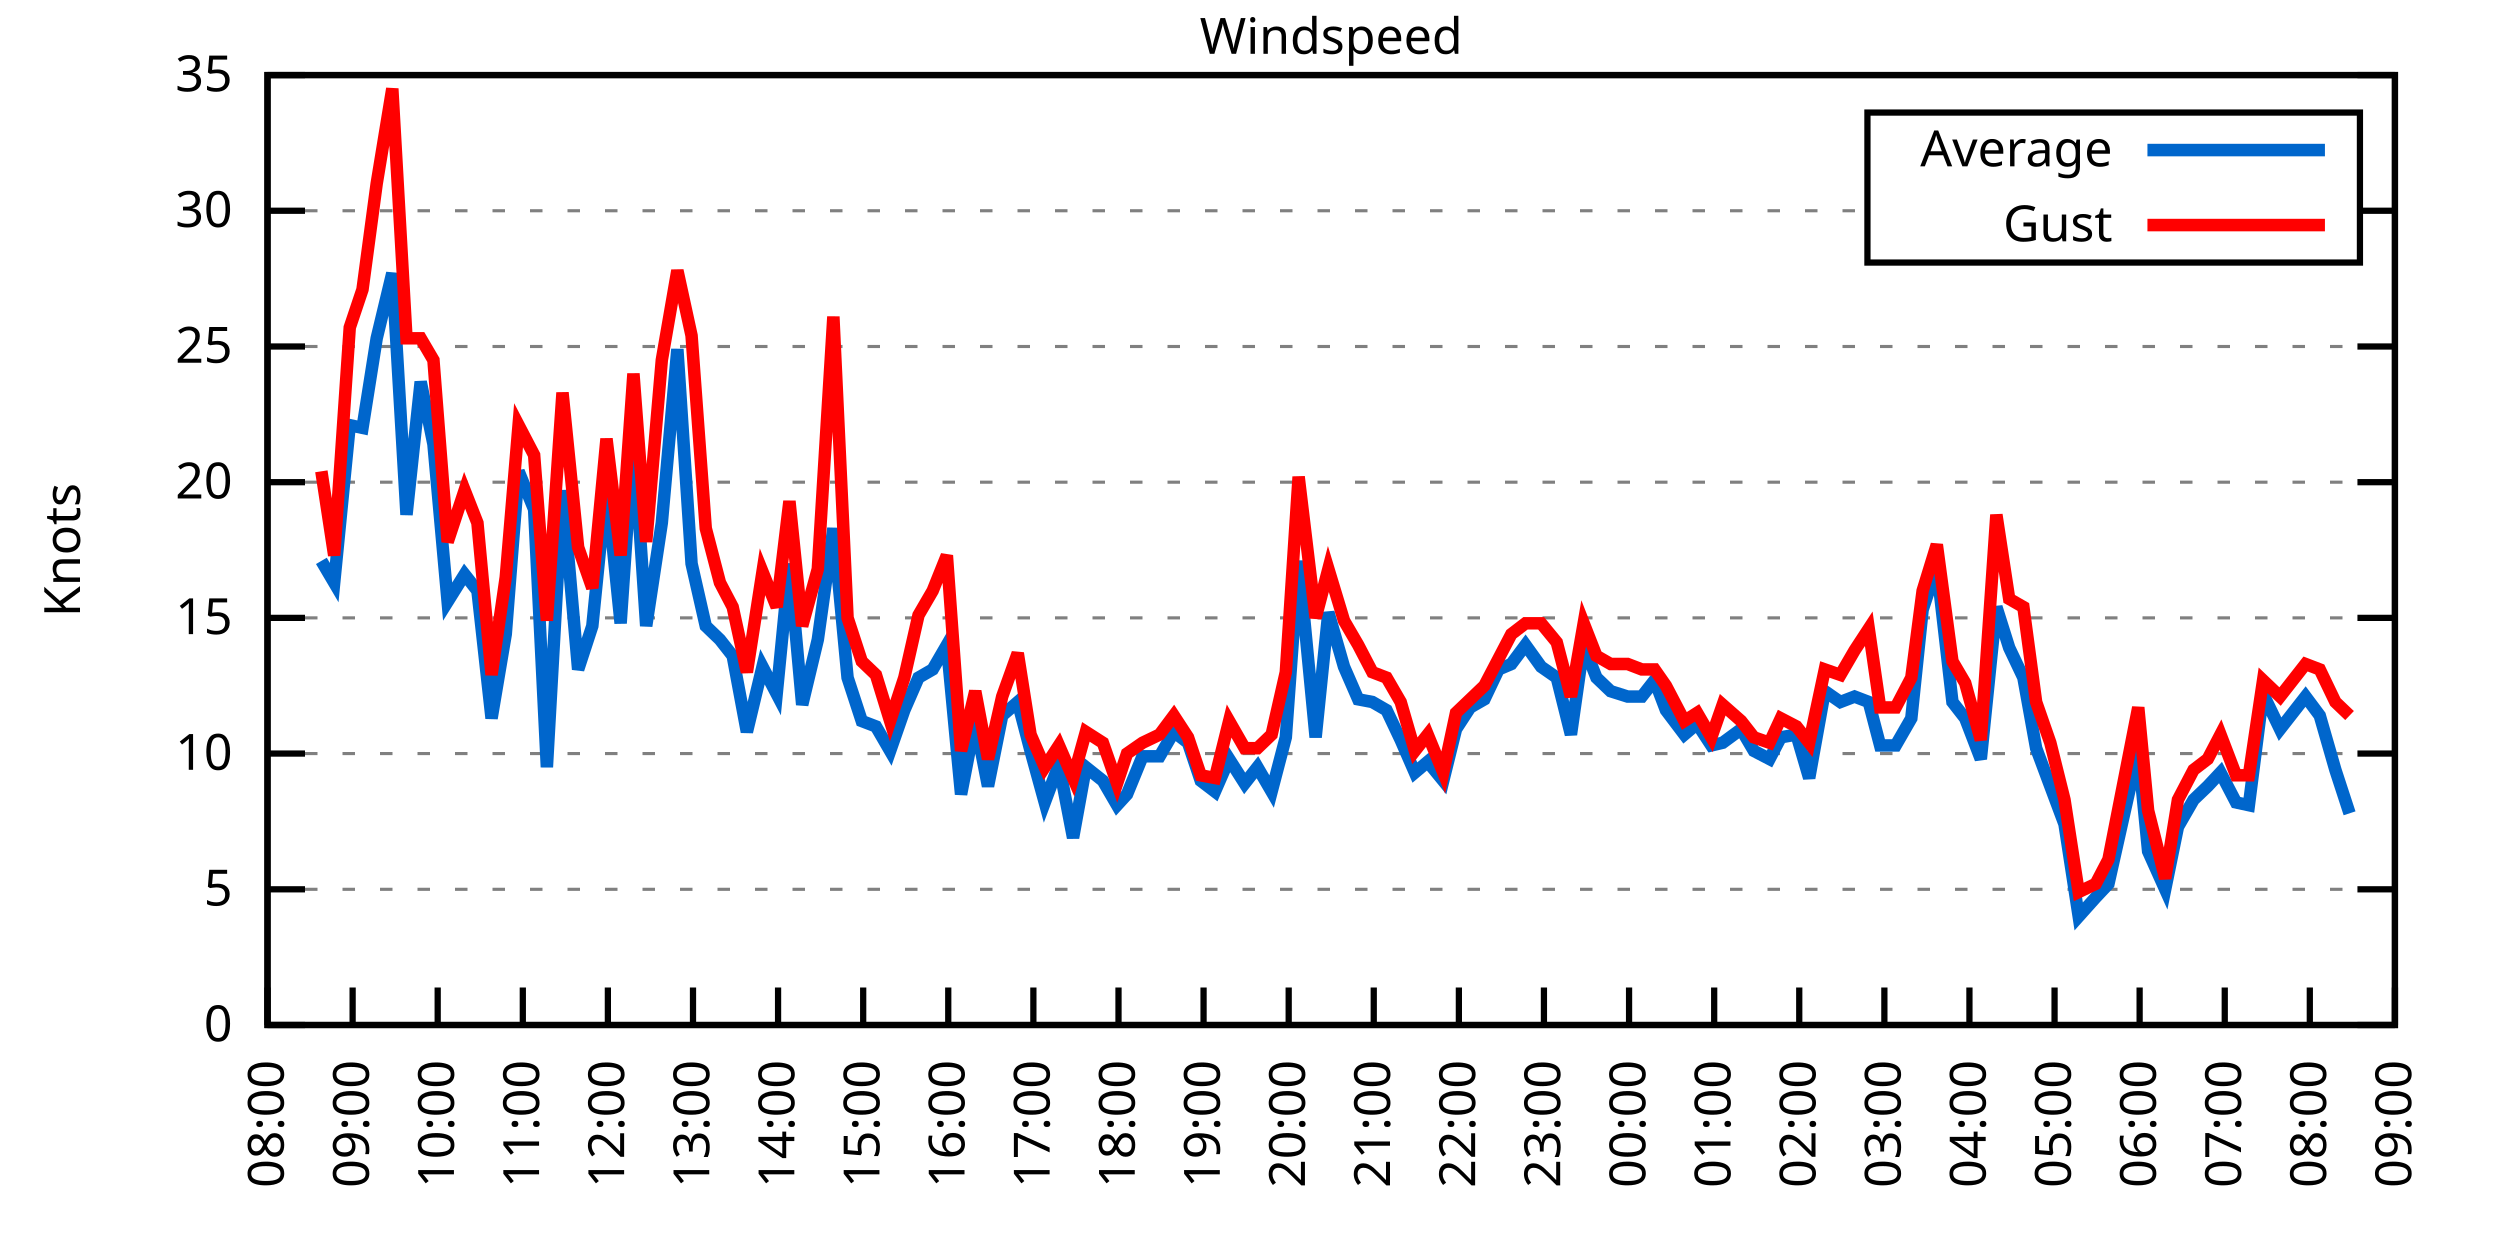
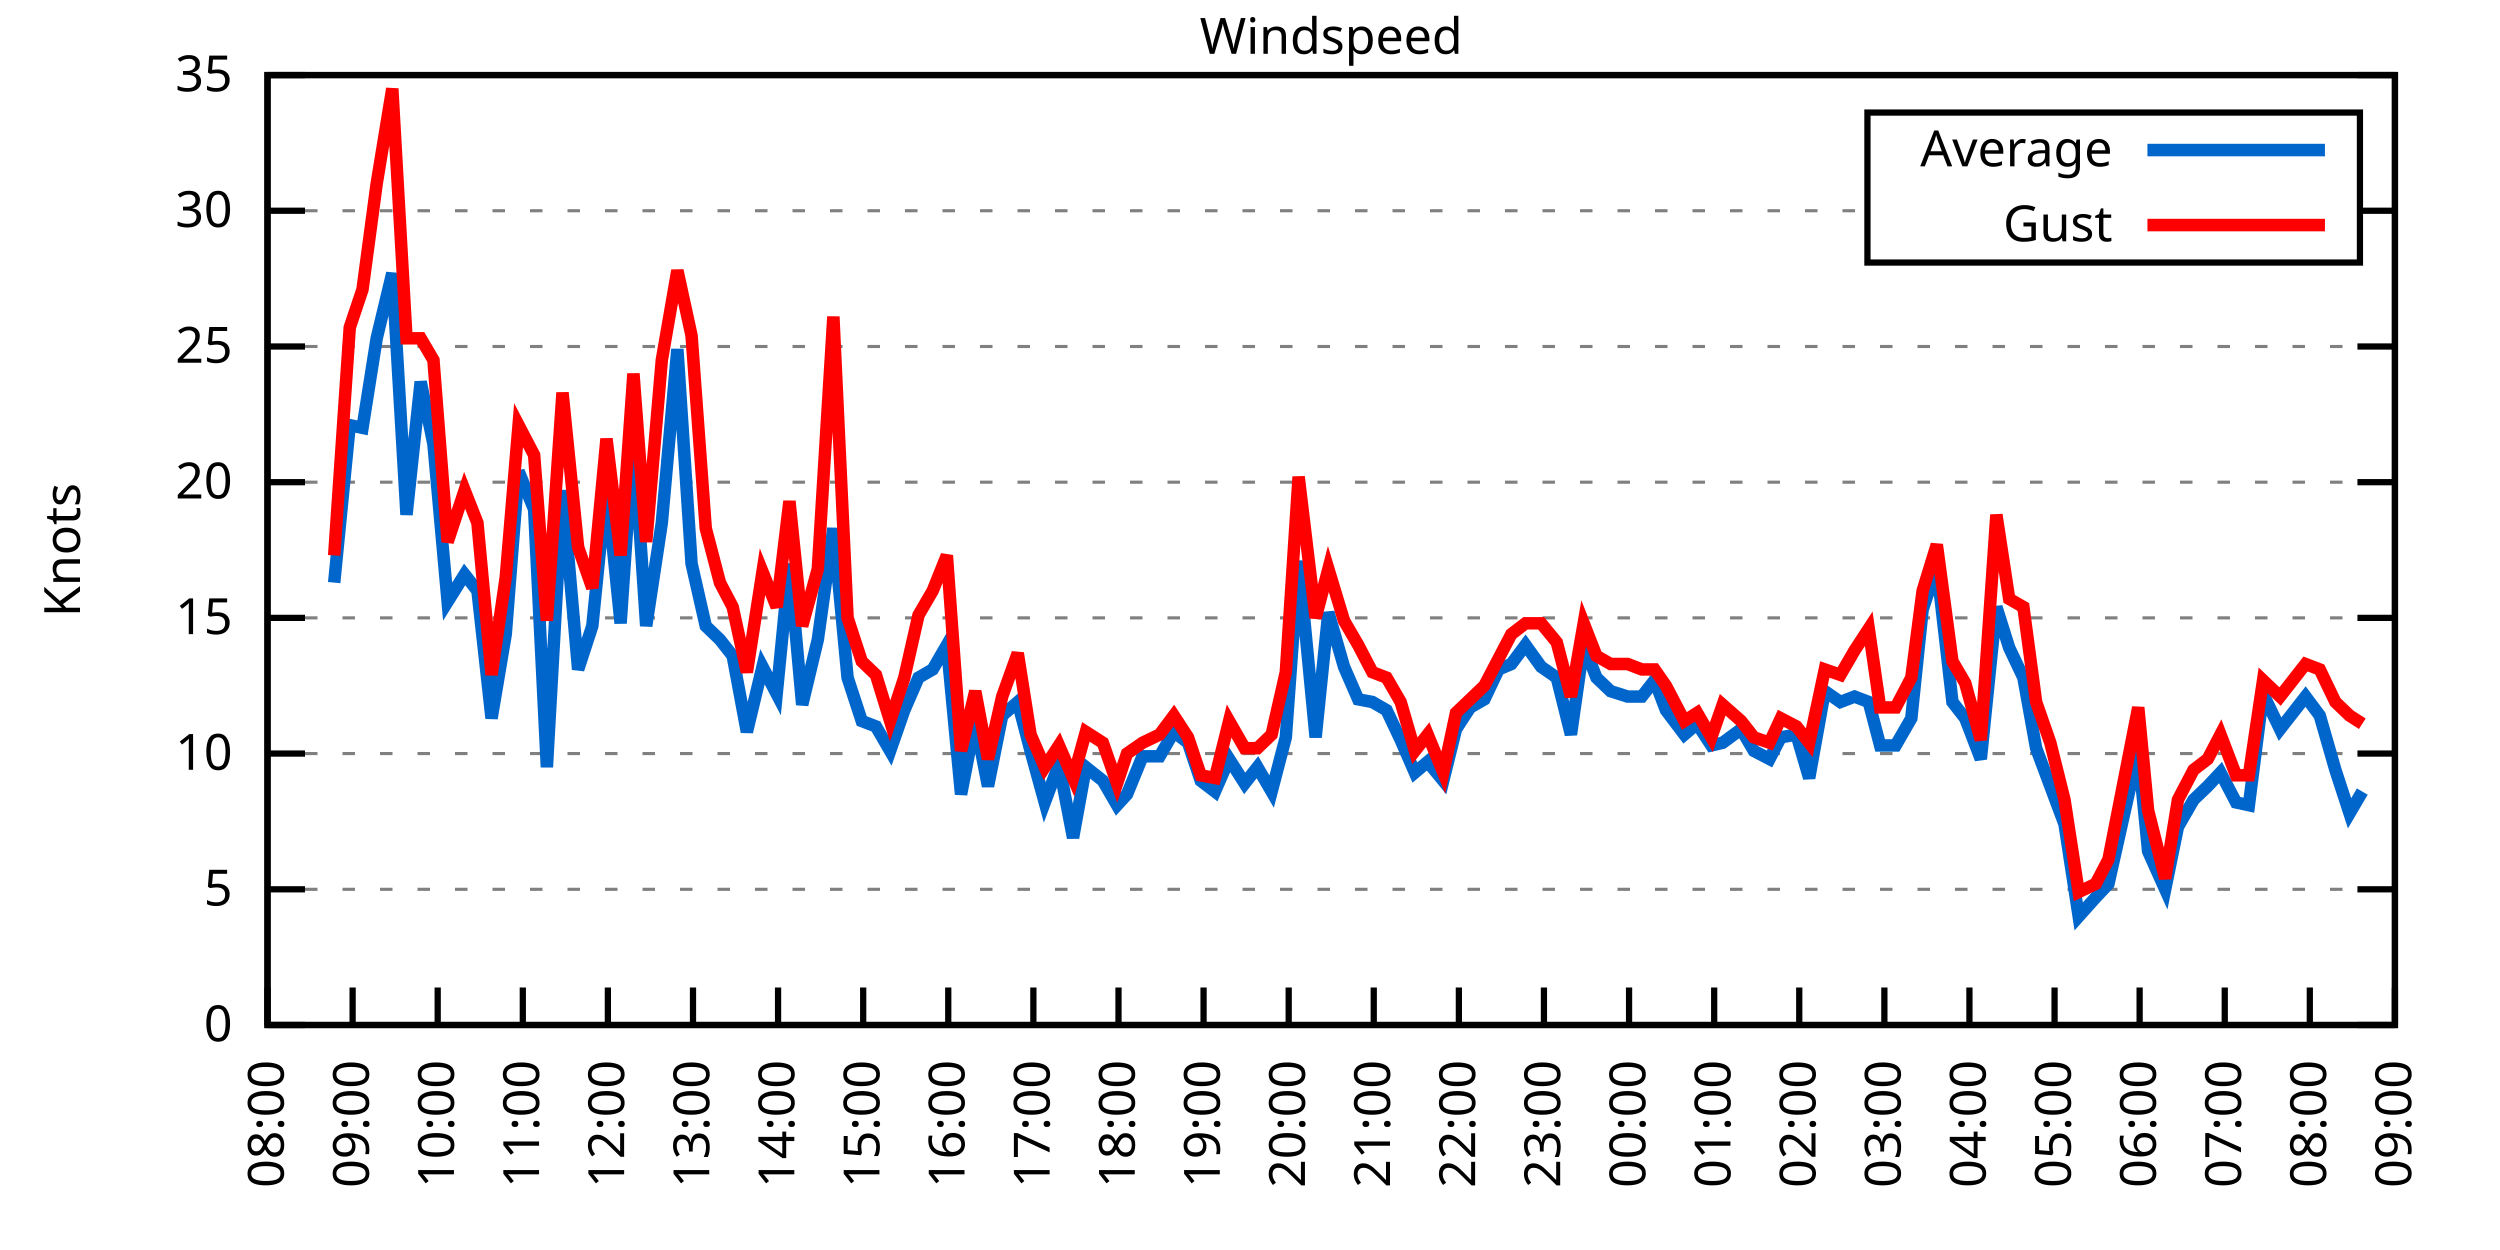
<svg xmlns="http://www.w3.org/2000/svg" xmlns:xlink="http://www.w3.org/1999/xlink" width="400" height="200" viewBox="0 0 400 200">
  <g id="gnuplot_canvas">
    <rect x="0" y="0" width="400" height="200" fill="none" />
    <defs>
      <circle id="gpDot" r="0.5" stroke-width="0.5" stroke="currentColor" />
      <path id="gpPt0" stroke-width="0.333" stroke="currentColor" d="M-1,0 h2 M0,-1 v2" />
      <path id="gpPt1" stroke-width="0.333" stroke="currentColor" d="M-1,-1 L1,1 M1,-1 L-1,1" />
      <path id="gpPt2" stroke-width="0.333" stroke="currentColor" d="M-1,0 L1,0 M0,-1 L0,1 M-1,-1 L1,1 M-1,1 L1,-1" />
      <rect id="gpPt3" stroke-width="0.333" stroke="currentColor" x="-1" y="-1" width="2" height="2" />
      <rect id="gpPt4" stroke-width="0.333" stroke="currentColor" fill="currentColor" x="-1" y="-1" width="2" height="2" />
      <circle id="gpPt5" stroke-width="0.333" stroke="currentColor" cx="0" cy="0" r="1" />
      <use xlink:href="#gpPt5" id="gpPt6" fill="currentColor" stroke="none" />
      <path id="gpPt7" stroke-width="0.333" stroke="currentColor" d="M0,-1.33 L-1.33,0.67 L1.33,0.67 z" />
      <use xlink:href="#gpPt7" id="gpPt8" fill="currentColor" stroke="none" />
      <use xlink:href="#gpPt7" id="gpPt9" stroke="currentColor" transform="rotate(180)" />
      <use xlink:href="#gpPt9" id="gpPt10" fill="currentColor" stroke="none" />
      <use xlink:href="#gpPt3" id="gpPt11" stroke="currentColor" transform="rotate(45)" />
      <use xlink:href="#gpPt11" id="gpPt12" fill="currentColor" stroke="none" />
      <path id="gpPt13" stroke-width="0.333" stroke="currentColor" d="M0,1.330 L1.265,0.411 L0.782,-1.067 L-0.782,-1.076 L-1.265,0.411 z" />
      <use xlink:href="#gpPt13" id="gpPt14" fill="currentColor" stroke="none" />
      <filter id="textbox" filterUnits="objectBoundingBox" x="0" y="0" height="1" width="1">
        <feFlood flood-color="white" flood-opacity="1" result="bgnd" />
        <feComposite in="SourceGraphic" in2="bgnd" operator="atop" />
      </filter>
      <filter id="greybox" filterUnits="objectBoundingBox" x="0" y="0" height="1" width="1">
        <feFlood flood-color="lightgrey" flood-opacity="1" result="grey" />
        <feComposite in="SourceGraphic" in2="grey" operator="atop" />
      </filter>
    </defs>
    <g fill="none" color="white" stroke="currentColor" stroke-width="1.00" stroke-linecap="butt" stroke-linejoin="miter">
</g>
    <g fill="none" color="black" stroke="currentColor" stroke-width="1.00" stroke-linecap="butt" stroke-linejoin="miter">
      <g stroke="none" shape-rendering="crispEdges">
        <polygon fill="rgb(255, 255, 255)" points="42.80,164.00 383.18,164.00 383.18,12.02 42.80,12.02 " />
      </g>
    </g>
    <g fill="none" color="black" stroke="currentColor" stroke-width="1.00" stroke-linecap="butt" stroke-linejoin="miter">
</g>
    <g fill="none" color="black" stroke="black" stroke-width="0.50" stroke-linecap="butt" stroke-linejoin="miter">
</g>
    <g fill="none" color="gray" stroke="currentColor" stroke-width="0.50" stroke-linecap="butt" stroke-linejoin="miter">
      <path stroke="gray" stroke-dasharray="2,4" class="gridline" d="M42.80,164.00 L383.19,164.00  " />
    </g>
    <g fill="none" color="gray" stroke="gray" stroke-width="1.00" stroke-linecap="butt" stroke-linejoin="miter">
</g>
    <g fill="none" color="black" stroke="currentColor" stroke-width="1.00" stroke-linecap="butt" stroke-linejoin="miter">
      <path stroke="black" d="M42.80,164.00 L48.80,164.00 M383.19,164.00 L377.19,164.00  " />
      <g transform="translate(37.20,166.60)" stroke="none" fill="black" font-family="Sans" font-size="8.00" text-anchor="end">
        <text>
          <tspan font-family="Sans"> 0</tspan>
        </text>
      </g>
    </g>
    <g fill="none" color="black" stroke="currentColor" stroke-width="1.00" stroke-linecap="butt" stroke-linejoin="miter">
</g>
    <g fill="none" color="black" stroke="black" stroke-width="0.50" stroke-linecap="butt" stroke-linejoin="miter">
</g>
    <g fill="none" color="gray" stroke="currentColor" stroke-width="0.50" stroke-linecap="butt" stroke-linejoin="miter">
      <path stroke="gray" stroke-dasharray="2,4" class="gridline" d="M42.80,142.29 L383.19,142.29  " />
    </g>
    <g fill="none" color="gray" stroke="gray" stroke-width="1.00" stroke-linecap="butt" stroke-linejoin="miter">
</g>
    <g fill="none" color="black" stroke="currentColor" stroke-width="1.00" stroke-linecap="butt" stroke-linejoin="miter">
      <path stroke="black" d="M42.80,142.29 L48.80,142.29 M383.19,142.29 L377.19,142.29  " />
      <g transform="translate(37.20,144.89)" stroke="none" fill="black" font-family="Sans" font-size="8.00" text-anchor="end">
        <text>
          <tspan font-family="Sans"> 5</tspan>
        </text>
      </g>
    </g>
    <g fill="none" color="black" stroke="currentColor" stroke-width="1.00" stroke-linecap="butt" stroke-linejoin="miter">
</g>
    <g fill="none" color="black" stroke="black" stroke-width="0.50" stroke-linecap="butt" stroke-linejoin="miter">
</g>
    <g fill="none" color="gray" stroke="currentColor" stroke-width="0.50" stroke-linecap="butt" stroke-linejoin="miter">
      <path stroke="gray" stroke-dasharray="2,4" class="gridline" d="M42.80,120.57 L383.19,120.57  " />
    </g>
    <g fill="none" color="gray" stroke="gray" stroke-width="1.00" stroke-linecap="butt" stroke-linejoin="miter">
</g>
    <g fill="none" color="black" stroke="currentColor" stroke-width="1.00" stroke-linecap="butt" stroke-linejoin="miter">
      <path stroke="black" d="M42.80,120.57 L48.80,120.57 M383.19,120.57 L377.19,120.57  " />
      <g transform="translate(37.20,123.17)" stroke="none" fill="black" font-family="Sans" font-size="8.00" text-anchor="end">
        <text>
          <tspan font-family="Sans"> 10</tspan>
        </text>
      </g>
    </g>
    <g fill="none" color="black" stroke="currentColor" stroke-width="1.00" stroke-linecap="butt" stroke-linejoin="miter">
</g>
    <g fill="none" color="black" stroke="black" stroke-width="0.50" stroke-linecap="butt" stroke-linejoin="miter">
</g>
    <g fill="none" color="gray" stroke="currentColor" stroke-width="0.50" stroke-linecap="butt" stroke-linejoin="miter">
      <path stroke="gray" stroke-dasharray="2,4" class="gridline" d="M42.80,98.86 L383.19,98.86  " />
    </g>
    <g fill="none" color="gray" stroke="gray" stroke-width="1.00" stroke-linecap="butt" stroke-linejoin="miter">
</g>
    <g fill="none" color="black" stroke="currentColor" stroke-width="1.00" stroke-linecap="butt" stroke-linejoin="miter">
      <path stroke="black" d="M42.80,98.86 L48.80,98.86 M383.19,98.86 L377.19,98.86  " />
      <g transform="translate(37.20,101.46)" stroke="none" fill="black" font-family="Sans" font-size="8.00" text-anchor="end">
        <text>
          <tspan font-family="Sans"> 15</tspan>
        </text>
      </g>
    </g>
    <g fill="none" color="black" stroke="currentColor" stroke-width="1.00" stroke-linecap="butt" stroke-linejoin="miter">
</g>
    <g fill="none" color="black" stroke="black" stroke-width="0.50" stroke-linecap="butt" stroke-linejoin="miter">
</g>
    <g fill="none" color="gray" stroke="currentColor" stroke-width="0.50" stroke-linecap="butt" stroke-linejoin="miter">
      <path stroke="gray" stroke-dasharray="2,4" class="gridline" d="M42.80,77.15 L383.19,77.15  " />
    </g>
    <g fill="none" color="gray" stroke="gray" stroke-width="1.00" stroke-linecap="butt" stroke-linejoin="miter">
</g>
    <g fill="none" color="black" stroke="currentColor" stroke-width="1.00" stroke-linecap="butt" stroke-linejoin="miter">
      <path stroke="black" d="M42.80,77.15 L48.80,77.15 M383.19,77.15 L377.19,77.15  " />
      <g transform="translate(37.20,79.75)" stroke="none" fill="black" font-family="Sans" font-size="8.00" text-anchor="end">
        <text>
          <tspan font-family="Sans"> 20</tspan>
        </text>
      </g>
    </g>
    <g fill="none" color="black" stroke="currentColor" stroke-width="1.00" stroke-linecap="butt" stroke-linejoin="miter">
</g>
    <g fill="none" color="black" stroke="black" stroke-width="0.50" stroke-linecap="butt" stroke-linejoin="miter">
</g>
    <g fill="none" color="gray" stroke="currentColor" stroke-width="0.50" stroke-linecap="butt" stroke-linejoin="miter">
      <path stroke="gray" stroke-dasharray="2,4" class="gridline" d="M42.80,55.44 L383.19,55.44  " />
    </g>
    <g fill="none" color="gray" stroke="gray" stroke-width="1.00" stroke-linecap="butt" stroke-linejoin="miter">
</g>
    <g fill="none" color="black" stroke="currentColor" stroke-width="1.00" stroke-linecap="butt" stroke-linejoin="miter">
      <path stroke="black" d="M42.80,55.44 L48.80,55.44 M383.19,55.44 L377.19,55.44  " />
      <g transform="translate(37.20,58.04)" stroke="none" fill="black" font-family="Sans" font-size="8.00" text-anchor="end">
        <text>
          <tspan font-family="Sans"> 25</tspan>
        </text>
      </g>
    </g>
    <g fill="none" color="black" stroke="currentColor" stroke-width="1.00" stroke-linecap="butt" stroke-linejoin="miter">
</g>
    <g fill="none" color="black" stroke="black" stroke-width="0.50" stroke-linecap="butt" stroke-linejoin="miter">
</g>
    <g fill="none" color="gray" stroke="currentColor" stroke-width="0.50" stroke-linecap="butt" stroke-linejoin="miter">
      <path stroke="gray" stroke-dasharray="2,4" class="gridline" d="M42.80,33.72 L298.79,33.72 M377.59,33.72 L383.19,33.72  " />
    </g>
    <g fill="none" color="gray" stroke="gray" stroke-width="1.00" stroke-linecap="butt" stroke-linejoin="miter">
</g>
    <g fill="none" color="black" stroke="currentColor" stroke-width="1.00" stroke-linecap="butt" stroke-linejoin="miter">
      <path stroke="black" d="M42.80,33.72 L48.80,33.72 M383.19,33.72 L377.19,33.72  " />
      <g transform="translate(37.20,36.32)" stroke="none" fill="black" font-family="Sans" font-size="8.00" text-anchor="end">
        <text>
          <tspan font-family="Sans"> 30</tspan>
        </text>
      </g>
    </g>
    <g fill="none" color="black" stroke="currentColor" stroke-width="1.00" stroke-linecap="butt" stroke-linejoin="miter">
</g>
    <g fill="none" color="black" stroke="black" stroke-width="0.50" stroke-linecap="butt" stroke-linejoin="miter">
</g>
    <g fill="none" color="gray" stroke="currentColor" stroke-width="0.50" stroke-linecap="butt" stroke-linejoin="miter">
      <path stroke="gray" stroke-dasharray="2,4" class="gridline" d="M42.80,12.01 L383.19,12.01  " />
    </g>
    <g fill="none" color="gray" stroke="gray" stroke-width="1.00" stroke-linecap="butt" stroke-linejoin="miter">
</g>
    <g fill="none" color="black" stroke="currentColor" stroke-width="1.00" stroke-linecap="butt" stroke-linejoin="miter">
      <path stroke="black" d="M42.80,12.01 L48.80,12.01 M383.19,12.01 L377.19,12.01  " />
      <g transform="translate(37.20,14.61)" stroke="none" fill="black" font-family="Sans" font-size="8.00" text-anchor="end">
        <text>
          <tspan font-family="Sans"> 35</tspan>
        </text>
      </g>
    </g>
    <g fill="none" color="black" stroke="currentColor" stroke-width="1.00" stroke-linecap="butt" stroke-linejoin="miter">
      <path stroke="black" d="M42.80,164.00 L42.80,158.00  " />
      <g transform="translate(45.40,169.60) rotate(270.00)" stroke="none" fill="black" font-family="Sans" font-size="8.00" text-anchor="end">
        <text>
          <tspan font-family="Sans">08:00</tspan>
        </text>
      </g>
    </g>
    <g fill="none" color="black" stroke="currentColor" stroke-width="1.00" stroke-linecap="butt" stroke-linejoin="miter">
      <path stroke="black" d="M56.42,164.00 L56.42,158.00  " />
      <g transform="translate(59.02,169.60) rotate(270.00)" stroke="none" fill="black" font-family="Sans" font-size="8.00" text-anchor="end">
        <text>
          <tspan font-family="Sans">09:00</tspan>
        </text>
      </g>
    </g>
    <g fill="none" color="black" stroke="currentColor" stroke-width="1.00" stroke-linecap="butt" stroke-linejoin="miter">
      <path stroke="black" d="M70.03,164.00 L70.03,158.00  " />
      <g transform="translate(72.63,169.60) rotate(270.00)" stroke="none" fill="black" font-family="Sans" font-size="8.00" text-anchor="end">
        <text>
          <tspan font-family="Sans">10:00</tspan>
        </text>
      </g>
    </g>
    <g fill="none" color="black" stroke="currentColor" stroke-width="1.00" stroke-linecap="butt" stroke-linejoin="miter">
      <path stroke="black" d="M83.65,164.00 L83.65,158.00  " />
      <g transform="translate(86.25,169.60) rotate(270.00)" stroke="none" fill="black" font-family="Sans" font-size="8.00" text-anchor="end">
        <text>
          <tspan font-family="Sans">11:00</tspan>
        </text>
      </g>
    </g>
    <g fill="none" color="black" stroke="currentColor" stroke-width="1.00" stroke-linecap="butt" stroke-linejoin="miter">
      <path stroke="black" d="M97.26,164.00 L97.26,158.00  " />
      <g transform="translate(99.86,169.60) rotate(270.00)" stroke="none" fill="black" font-family="Sans" font-size="8.00" text-anchor="end">
        <text>
          <tspan font-family="Sans">12:00</tspan>
        </text>
      </g>
    </g>
    <g fill="none" color="black" stroke="currentColor" stroke-width="1.00" stroke-linecap="butt" stroke-linejoin="miter">
      <path stroke="black" d="M110.88,164.00 L110.88,158.00  " />
      <g transform="translate(113.48,169.60) rotate(270.00)" stroke="none" fill="black" font-family="Sans" font-size="8.00" text-anchor="end">
        <text>
          <tspan font-family="Sans">13:00</tspan>
        </text>
      </g>
    </g>
    <g fill="none" color="black" stroke="currentColor" stroke-width="1.00" stroke-linecap="butt" stroke-linejoin="miter">
      <path stroke="black" d="M124.49,164.00 L124.49,158.00  " />
      <g transform="translate(127.09,169.60) rotate(270.00)" stroke="none" fill="black" font-family="Sans" font-size="8.00" text-anchor="end">
        <text>
          <tspan font-family="Sans">14:00</tspan>
        </text>
      </g>
    </g>
    <g fill="none" color="black" stroke="currentColor" stroke-width="1.00" stroke-linecap="butt" stroke-linejoin="miter">
      <path stroke="black" d="M138.11,164.00 L138.11,158.00  " />
      <g transform="translate(140.71,169.60) rotate(270.00)" stroke="none" fill="black" font-family="Sans" font-size="8.00" text-anchor="end">
        <text>
          <tspan font-family="Sans">15:00</tspan>
        </text>
      </g>
    </g>
    <g fill="none" color="black" stroke="currentColor" stroke-width="1.00" stroke-linecap="butt" stroke-linejoin="miter">
      <path stroke="black" d="M151.72,164.00 L151.72,158.00  " />
      <g transform="translate(154.32,169.60) rotate(270.00)" stroke="none" fill="black" font-family="Sans" font-size="8.00" text-anchor="end">
        <text>
          <tspan font-family="Sans">16:00</tspan>
        </text>
      </g>
    </g>
    <g fill="none" color="black" stroke="currentColor" stroke-width="1.00" stroke-linecap="butt" stroke-linejoin="miter">
      <path stroke="black" d="M165.34,164.00 L165.34,158.00  " />
      <g transform="translate(167.94,169.60) rotate(270.00)" stroke="none" fill="black" font-family="Sans" font-size="8.00" text-anchor="end">
        <text>
          <tspan font-family="Sans">17:00</tspan>
        </text>
      </g>
    </g>
    <g fill="none" color="black" stroke="currentColor" stroke-width="1.00" stroke-linecap="butt" stroke-linejoin="miter">
      <path stroke="black" d="M178.96,164.00 L178.96,158.00  " />
      <g transform="translate(181.56,169.60) rotate(270.00)" stroke="none" fill="black" font-family="Sans" font-size="8.00" text-anchor="end">
        <text>
          <tspan font-family="Sans">18:00</tspan>
        </text>
      </g>
    </g>
    <g fill="none" color="black" stroke="currentColor" stroke-width="1.00" stroke-linecap="butt" stroke-linejoin="miter">
      <path stroke="black" d="M192.57,164.00 L192.57,158.00  " />
      <g transform="translate(195.17,169.60) rotate(270.00)" stroke="none" fill="black" font-family="Sans" font-size="8.00" text-anchor="end">
        <text>
          <tspan font-family="Sans">19:00</tspan>
        </text>
      </g>
    </g>
    <g fill="none" color="black" stroke="currentColor" stroke-width="1.00" stroke-linecap="butt" stroke-linejoin="miter">
      <path stroke="black" d="M206.19,164.00 L206.19,158.00  " />
      <g transform="translate(208.79,169.60) rotate(270.00)" stroke="none" fill="black" font-family="Sans" font-size="8.00" text-anchor="end">
        <text>
          <tspan font-family="Sans">20:00</tspan>
        </text>
      </g>
    </g>
    <g fill="none" color="black" stroke="currentColor" stroke-width="1.00" stroke-linecap="butt" stroke-linejoin="miter">
      <path stroke="black" d="M219.80,164.00 L219.80,158.00  " />
      <g transform="translate(222.40,169.60) rotate(270.00)" stroke="none" fill="black" font-family="Sans" font-size="8.00" text-anchor="end">
        <text>
          <tspan font-family="Sans">21:00</tspan>
        </text>
      </g>
    </g>
    <g fill="none" color="black" stroke="currentColor" stroke-width="1.00" stroke-linecap="butt" stroke-linejoin="miter">
      <path stroke="black" d="M233.42,164.00 L233.42,158.00  " />
      <g transform="translate(236.02,169.60) rotate(270.00)" stroke="none" fill="black" font-family="Sans" font-size="8.00" text-anchor="end">
        <text>
          <tspan font-family="Sans">22:00</tspan>
        </text>
      </g>
    </g>
    <g fill="none" color="black" stroke="currentColor" stroke-width="1.00" stroke-linecap="butt" stroke-linejoin="miter">
      <path stroke="black" d="M247.03,164.00 L247.03,158.00  " />
      <g transform="translate(249.63,169.60) rotate(270.00)" stroke="none" fill="black" font-family="Sans" font-size="8.00" text-anchor="end">
        <text>
          <tspan font-family="Sans">23:00</tspan>
        </text>
      </g>
    </g>
    <g fill="none" color="black" stroke="currentColor" stroke-width="1.00" stroke-linecap="butt" stroke-linejoin="miter">
      <path stroke="black" d="M260.65,164.00 L260.65,158.00  " />
      <g transform="translate(263.25,169.60) rotate(270.00)" stroke="none" fill="black" font-family="Sans" font-size="8.00" text-anchor="end">
        <text>
          <tspan font-family="Sans">00:00</tspan>
        </text>
      </g>
    </g>
    <g fill="none" color="black" stroke="currentColor" stroke-width="1.00" stroke-linecap="butt" stroke-linejoin="miter">
      <path stroke="black" d="M274.27,164.00 L274.27,158.00  " />
      <g transform="translate(276.87,169.60) rotate(270.00)" stroke="none" fill="black" font-family="Sans" font-size="8.00" text-anchor="end">
        <text>
          <tspan font-family="Sans">01:00</tspan>
        </text>
      </g>
    </g>
    <g fill="none" color="black" stroke="currentColor" stroke-width="1.00" stroke-linecap="butt" stroke-linejoin="miter">
      <path stroke="black" d="M287.88,164.00 L287.88,158.00  " />
      <g transform="translate(290.48,169.60) rotate(270.00)" stroke="none" fill="black" font-family="Sans" font-size="8.00" text-anchor="end">
        <text>
          <tspan font-family="Sans">02:00</tspan>
        </text>
      </g>
    </g>
    <g fill="none" color="black" stroke="currentColor" stroke-width="1.00" stroke-linecap="butt" stroke-linejoin="miter">
      <path stroke="black" d="M301.50,164.00 L301.50,158.00  " />
      <g transform="translate(304.10,169.60) rotate(270.00)" stroke="none" fill="black" font-family="Sans" font-size="8.00" text-anchor="end">
        <text>
          <tspan font-family="Sans">03:00</tspan>
        </text>
      </g>
    </g>
    <g fill="none" color="black" stroke="currentColor" stroke-width="1.00" stroke-linecap="butt" stroke-linejoin="miter">
      <path stroke="black" d="M315.11,164.00 L315.11,158.00  " />
      <g transform="translate(317.71,169.60) rotate(270.00)" stroke="none" fill="black" font-family="Sans" font-size="8.00" text-anchor="end">
        <text>
          <tspan font-family="Sans">04:00</tspan>
        </text>
      </g>
    </g>
    <g fill="none" color="black" stroke="currentColor" stroke-width="1.00" stroke-linecap="butt" stroke-linejoin="miter">
      <path stroke="black" d="M328.73,164.00 L328.73,158.00  " />
      <g transform="translate(331.33,169.60) rotate(270.00)" stroke="none" fill="black" font-family="Sans" font-size="8.00" text-anchor="end">
        <text>
          <tspan font-family="Sans">05:00</tspan>
        </text>
      </g>
    </g>
    <g fill="none" color="black" stroke="currentColor" stroke-width="1.00" stroke-linecap="butt" stroke-linejoin="miter">
      <path stroke="black" d="M342.34,164.00 L342.34,158.00  " />
      <g transform="translate(344.94,169.60) rotate(270.00)" stroke="none" fill="black" font-family="Sans" font-size="8.00" text-anchor="end">
        <text>
          <tspan font-family="Sans">06:00</tspan>
        </text>
      </g>
    </g>
    <g fill="none" color="black" stroke="currentColor" stroke-width="1.00" stroke-linecap="butt" stroke-linejoin="miter">
      <path stroke="black" d="M355.96,164.00 L355.96,158.00  " />
      <g transform="translate(358.56,169.60) rotate(270.00)" stroke="none" fill="black" font-family="Sans" font-size="8.00" text-anchor="end">
        <text>
          <tspan font-family="Sans">07:00</tspan>
        </text>
      </g>
    </g>
    <g fill="none" color="black" stroke="currentColor" stroke-width="1.00" stroke-linecap="butt" stroke-linejoin="miter">
      <path stroke="black" d="M369.57,164.00 L369.57,158.00  " />
      <g transform="translate(372.17,169.60) rotate(270.00)" stroke="none" fill="black" font-family="Sans" font-size="8.00" text-anchor="end">
        <text>
          <tspan font-family="Sans">08:00</tspan>
        </text>
      </g>
    </g>
    <g fill="none" color="black" stroke="currentColor" stroke-width="1.00" stroke-linecap="butt" stroke-linejoin="miter">
      <path stroke="black" d="M383.19,164.00 L383.19,158.00  " />
      <g transform="translate(385.79,169.60) rotate(270.00)" stroke="none" fill="black" font-family="Sans" font-size="8.00" text-anchor="end">
        <text>
          <tspan font-family="Sans">09:00</tspan>
        </text>
      </g>
    </g>
    <g fill="none" color="black" stroke="currentColor" stroke-width="1.00" stroke-linecap="butt" stroke-linejoin="miter">
</g>
    <g fill="none" color="black" stroke="currentColor" stroke-width="1.00" stroke-linecap="butt" stroke-linejoin="miter">
      <path stroke="black" d="M42.80,12.01 L42.80,164.00 L383.19,164.00 L383.19,12.01 L42.80,12.01 Z  " />
    </g>
    <g fill="none" color="black" stroke="currentColor" stroke-width="1.00" stroke-linecap="butt" stroke-linejoin="miter">
</g>
    <g fill="none" color="black" stroke="currentColor" stroke-width="1.00" stroke-linecap="butt" stroke-linejoin="miter">
      <path stroke="black" d="M298.79,42.01 L298.79,18.01 L377.59,18.01 L377.59,42.01 L298.79,42.01 Z  " />
    </g>
    <g id="Windspeed_plot_1">
      <g fill="none" color="white" stroke="black" stroke-width="2.00" stroke-linecap="butt" stroke-linejoin="miter">
</g>
      <g fill="none" color="black" stroke="currentColor" stroke-width="2.00" stroke-linecap="butt" stroke-linejoin="miter">
        <g transform="translate(337.99,26.61)" stroke="none" fill="black" font-family="Sans" font-size="8.00" text-anchor="end">
          <text>
            <tspan font-family="Sans">Average</tspan>
          </text>
        </g>
      </g>
      <g fill="none" color="black" stroke="currentColor" stroke-width="2.00" stroke-linecap="butt" stroke-linejoin="miter">
-         <path stroke="rgb(  0, 102, 204)" d="M343.59,24.01 L371.99,24.01 M51.42,89.74 L53.47,93.22 L55.96,68.03 L58.00,68.46 L60.27,54.13 L62.77,43.71   L65.04,82.36 L67.31,61.08 L69.35,71.07 L71.62,96.26 L74.34,91.91 L76.39,94.52 L78.65,114.93 L80.92,101.47   L82.97,75.41 L85.46,81.49 L87.50,122.75 L90.00,78.45 L92.50,107.11 L94.77,100.16 L97.04,77.58 L99.30,99.73   L101.35,69.77 L103.39,100.16 L105.89,83.66 L108.38,55.87 L110.65,90.18 L112.92,100.16 L115.19,102.34 L117.23,104.94   L119.50,117.10 L122.00,106.68 L124.27,111.02 L126.31,90.18 L128.35,112.76 L130.85,102.34 L133.34,84.53 L135.61,108.42   L137.88,115.36 L140.15,116.23 L142.42,120.14 L144.69,113.63 L146.96,108.42 L149.23,107.11 L151.50,103.20 L153.77,127.09   L156.04,115.36 L158.08,125.79 L160.35,114.49 L162.84,112.32 L164.89,120.14 L167.16,128.39 L169.43,122.31 L171.69,134.04   L173.74,122.75 L176.46,124.92 L178.73,128.83 L180.32,127.09 L182.81,121.01 L185.54,121.01 L187.81,117.10 L190.08,118.84   L192.12,124.92 L194.39,126.65 L196.66,121.44 L199.15,125.35 L201.19,122.75 L203.46,126.65 L205.73,117.97 L207.78,89.74   L210.50,117.97 L212.54,97.99 L215.04,106.68 L217.31,111.89 L219.58,112.32 L221.85,113.63 L224.11,118.40 L226.38,123.61   L228.43,121.88 L230.92,124.92 L232.96,116.67 L235.23,113.19 L237.50,111.89 L239.77,107.11 L241.81,106.24 L244.08,103.20   L246.58,106.68 L249.08,108.42 L251.35,117.53 L253.39,103.20 L255.43,108.42 L257.70,110.59 L260.42,111.45 L262.69,111.45   L264.73,108.85 L266.55,113.63 L269.50,117.53 L271.54,115.80 L273.81,119.27 L275.63,118.84 L278.58,116.67 L280.62,120.14   L283.12,121.44 L284.93,117.97 L287.43,117.53 L289.47,124.48 L291.97,110.59 L294.46,112.32 L296.73,111.45 L299.00,112.32   L300.82,119.27 L303.31,119.27 L305.81,114.93 L307.62,97.56 L309.89,90.61 L312.39,112.32 L314.43,114.93 L316.93,121.44   L319.42,97.12 L321.47,103.64 L323.74,108.42 L325.78,119.71 L328.05,125.79 L330.32,131.86 L332.59,146.63 L335.31,143.59   L337.35,141.42 L342.12,120.14 L343.70,136.21 L346.43,142.29 L348.47,132.30 L350.97,127.96 L353.24,125.79 L355.28,123.61   L357.77,128.39 L359.82,128.83 L362.09,111.02 L364.81,116.67 L368.89,111.45 L371.16,114.49 L373.66,123.18 L375.93,130.13    " />
+         <path stroke="rgb(  0, 102, 204)" d="M343.59,24.01 L371.99,24.01 M53.47,93.22 L55.96,68.03 L58.00,68.46 L60.27,54.13 L62.77,43.71 L65.04,82.36   L67.31,61.08 L69.35,71.07 L71.62,96.26 L74.34,91.91 L76.39,94.52 L78.65,114.93 L80.92,101.47 L82.97,75.41   L85.46,81.49 L87.50,122.75 L90.00,78.45 L92.50,107.11 L94.77,100.16 L97.04,77.58 L99.30,99.73 L101.35,69.77   L103.39,100.16 L105.89,83.66 L108.38,55.87 L110.65,90.18 L112.92,100.16 L115.19,102.34 L117.23,104.94 L119.50,117.10   L122.00,106.68 L124.27,111.02 L126.31,90.18 L128.35,112.76 L130.85,102.34 L133.34,84.53 L135.61,108.42 L137.88,115.36   L140.15,116.23 L142.42,120.14 L144.69,113.63 L146.96,108.42 L149.23,107.11 L151.50,103.20 L153.77,127.09 L156.04,115.36   L158.08,125.79 L160.35,114.49 L162.84,112.32 L164.89,120.14 L167.16,128.39 L169.43,122.31 L171.69,134.04 L173.74,122.75   L176.46,124.92 L178.73,128.83 L180.32,127.09 L182.81,121.01 L185.54,121.01 L187.81,117.10 L190.08,118.84 L192.12,124.92   L194.39,126.65 L196.66,121.44 L199.15,125.35 L201.19,122.75 L203.46,126.65 L205.73,117.97 L207.78,89.74 L210.50,117.97   L212.54,97.99 L215.04,106.68 L217.31,111.89 L219.58,112.32 L221.85,113.63 L224.11,118.40 L226.38,123.61 L228.43,121.88   L230.92,124.92 L232.96,116.67 L235.23,113.19 L237.50,111.89 L239.77,107.11 L241.81,106.24 L244.08,103.20 L246.58,106.68   L249.08,108.42 L251.35,117.53 L253.39,103.20 L255.43,108.42 L257.70,110.59 L260.42,111.45 L262.69,111.45 L264.73,108.85   L266.55,113.63 L269.50,117.53 L271.54,115.80 L273.81,119.27 L275.63,118.84 L278.58,116.67 L280.62,120.14 L283.12,121.44   L284.93,117.97 L287.43,117.53 L289.47,124.48 L291.97,110.59 L294.46,112.32 L296.73,111.45 L299.00,112.32 L300.82,119.27   L303.31,119.27 L305.81,114.93 L307.62,97.56 L309.89,90.61 L312.39,112.32 L314.43,114.93 L316.93,121.44 L319.42,97.12   L321.47,103.64 L323.74,108.42 L325.78,119.71 L328.05,125.79 L330.32,131.86 L332.59,146.63 L335.31,143.59 L337.35,141.42   L342.12,120.14 L343.70,136.21 L346.43,142.29 L348.47,132.30 L350.97,127.96 L353.24,125.79 L355.28,123.61 L357.77,128.39   L359.82,128.83 L362.09,111.02 L364.81,116.67 L368.89,111.45 L371.16,114.49 L373.66,123.18 L375.93,130.13 L377.97,126.65    " />
      </g>
    </g>
    <g id="Windspeed_plot_2">
      <g fill="none" color="black" stroke="currentColor" stroke-width="2.00" stroke-linecap="butt" stroke-linejoin="miter">
        <g transform="translate(337.99,38.61)" stroke="none" fill="black" font-family="Sans" font-size="8.00" text-anchor="end">
          <text>
            <tspan font-family="Sans">Gust</tspan>
          </text>
        </g>
      </g>
      <g fill="none" color="black" stroke="currentColor" stroke-width="2.00" stroke-linecap="butt" stroke-linejoin="miter">
-         <path stroke="rgb(255,   0,   0)" d="M343.59,36.01 L371.99,36.01 M51.42,75.41 L53.47,88.87 L55.96,52.40 L58.00,46.32 L60.27,29.38 L62.77,14.18   L65.04,54.13 L67.31,54.13 L69.35,57.61 L71.62,86.70 L74.34,78.45 L76.39,83.66 L78.65,107.98 L80.92,92.35   L82.97,68.03 L85.46,72.81 L87.50,99.30 L90.00,62.82 L92.50,87.57 L94.77,94.08 L97.04,70.20 L99.30,88.87   L101.35,59.78 L103.39,86.70 L105.89,57.61 L108.38,43.28 L110.65,53.70 L112.92,84.53 L115.19,93.22 L117.23,97.12   L119.50,107.55 L122.00,91.48 L124.27,97.12 L126.31,80.19 L128.35,100.16 L130.85,91.04 L133.34,50.66 L135.61,98.86   L137.88,105.81 L140.15,107.98 L142.42,115.36 L144.69,108.42 L146.96,98.43 L149.23,94.52 L151.50,88.87 L153.77,120.14   L156.04,110.59 L158.08,121.44 L160.35,111.45 L162.84,104.51 L164.89,117.53 L167.16,122.75 L169.43,119.27 L171.69,124.48   L173.74,117.10 L176.46,118.84 L178.73,125.35 L180.32,120.57 L182.81,118.84 L185.54,117.53 L187.81,114.49 L190.08,117.97   L192.12,124.05 L194.39,124.48 L196.66,115.36 L199.15,119.71 L201.19,119.71 L203.46,117.53 L205.73,107.55 L207.78,76.28   L210.50,98.86 L212.54,91.04 L215.04,99.30 L217.31,103.20 L219.58,107.55 L221.85,108.42 L224.11,112.32 L226.38,120.14   L228.43,117.53 L230.92,123.61 L232.96,114.06 L235.23,111.89 L237.50,109.72 L239.77,105.38 L241.81,101.47 L244.08,99.73   L246.58,99.73 L249.08,102.77 L251.35,111.45 L253.39,99.73 L255.43,104.94 L257.70,106.24 L260.42,106.24 L262.69,107.11   L264.73,107.11 L266.55,109.72 L269.50,115.36 L271.54,114.06 L273.81,117.97 L275.63,112.76 L278.58,115.36 L280.62,117.97   L283.12,118.84 L284.93,114.93 L287.43,116.23 L289.47,118.84 L291.97,107.11 L294.46,107.98 L296.73,104.07 L299.00,100.60   L300.82,113.19 L303.31,113.19 L305.81,108.42 L307.62,94.52 L309.89,87.14 L312.39,105.81 L314.43,109.28 L316.93,118.40   L319.42,82.36 L321.47,95.82 L323.74,97.12 L325.78,112.32 L328.05,118.84 L330.32,127.96 L332.59,142.72 L335.31,141.42   L337.35,137.51 L342.12,113.19 L343.70,129.69 L346.43,140.55 L348.47,127.96 L350.97,123.18 L353.24,121.44 L355.28,117.53   L357.77,124.05 L359.82,124.05 L362.09,108.85 L364.81,111.45 L368.89,106.24 L371.16,107.11 L373.66,112.32 L375.93,114.49    " />
+         <path stroke="rgb(255,   0,   0)" d="M343.59,36.01 L371.99,36.01 M53.47,88.87 L55.96,52.40 L58.00,46.32 L60.27,29.38 L62.77,14.18 L65.04,54.13   L67.31,54.13 L69.35,57.61 L71.62,86.70 L74.34,78.45 L76.39,83.66 L78.65,107.98 L80.92,92.35 L82.97,68.03   L85.46,72.81 L87.50,99.30 L90.00,62.82 L92.50,87.57 L94.77,94.08 L97.04,70.20 L99.30,88.87 L101.35,59.78   L103.39,86.70 L105.89,57.61 L108.38,43.28 L110.65,53.70 L112.92,84.53 L115.19,93.22 L117.23,97.12 L119.50,107.55   L122.00,91.48 L124.27,97.12 L126.31,80.19 L128.35,100.16 L130.85,91.04 L133.34,50.66 L135.61,98.86 L137.88,105.81   L140.15,107.98 L142.42,115.36 L144.69,108.42 L146.96,98.43 L149.23,94.52 L151.50,88.87 L153.77,120.14 L156.04,110.59   L158.08,121.44 L160.35,111.45 L162.84,104.51 L164.89,117.53 L167.16,122.75 L169.43,119.27 L171.69,124.48 L173.74,117.10   L176.46,118.84 L178.73,125.35 L180.32,120.57 L182.81,118.84 L185.54,117.53 L187.81,114.49 L190.08,117.97 L192.12,124.05   L194.39,124.48 L196.66,115.36 L199.15,119.71 L201.19,119.71 L203.46,117.53 L205.73,107.55 L207.78,76.28 L210.50,98.86   L212.54,91.04 L215.04,99.30 L217.31,103.20 L219.58,107.55 L221.85,108.42 L224.11,112.32 L226.38,120.14 L228.43,117.53   L230.92,123.61 L232.96,114.06 L235.23,111.89 L237.50,109.72 L239.77,105.38 L241.81,101.47 L244.08,99.73 L246.58,99.73   L249.08,102.77 L251.35,111.45 L253.39,99.73 L255.43,104.94 L257.70,106.24 L260.42,106.24 L262.69,107.11 L264.73,107.11   L266.55,109.72 L269.50,115.36 L271.54,114.06 L273.81,117.97 L275.63,112.76 L278.58,115.36 L280.62,117.97 L283.12,118.84   L284.93,114.93 L287.43,116.23 L289.47,118.84 L291.97,107.11 L294.46,107.98 L296.73,104.07 L299.00,100.60 L300.82,113.19   L303.31,113.19 L305.81,108.42 L307.62,94.52 L309.89,87.14 L312.39,105.81 L314.43,109.28 L316.93,118.40 L319.42,82.36   L321.47,95.82 L323.74,97.12 L325.78,112.32 L328.05,118.84 L330.32,127.96 L332.59,142.72 L335.31,141.42 L337.35,137.51   L342.12,113.19 L343.70,129.69 L346.43,140.55 L348.47,127.96 L350.97,123.18 L353.24,121.44 L355.28,117.53 L357.77,124.05   L359.82,124.05 L362.09,108.85 L364.81,111.45 L368.89,106.24 L371.16,107.11 L373.66,112.32 L375.93,114.49 L377.97,115.80    " />
      </g>
    </g>
    <g fill="none" color="black" stroke="currentColor" stroke-width="2.00" stroke-linecap="butt" stroke-linejoin="miter">
</g>
    <g fill="none" color="black" stroke="black" stroke-width="1.00" stroke-linecap="butt" stroke-linejoin="miter">
</g>
    <g fill="none" color="black" stroke="currentColor" stroke-width="1.00" stroke-linecap="butt" stroke-linejoin="miter">
      <path stroke="black" d="M42.80,12.01 L42.80,164.00 L383.19,164.00 L383.19,12.01 L42.80,12.01 Z  " />
      <g transform="translate(12.80,88.01) rotate(270.00)" stroke="none" fill="black" font-family="Sans" font-size="8.00" text-anchor="middle">
        <text>
          <tspan font-family="Sans">Knots</tspan>
        </text>
      </g>
    </g>
    <g fill="none" color="black" stroke="currentColor" stroke-width="1.00" stroke-linecap="butt" stroke-linejoin="miter">
</g>
    <g fill="none" color="black" stroke="currentColor" stroke-width="1.00" stroke-linecap="butt" stroke-linejoin="miter">
      <g transform="translate(212.99,8.61)" stroke="none" fill="black" font-family="Sans" font-size="8.00" text-anchor="middle">
        <text>
          <tspan font-family="Sans">Windspeed</tspan>
        </text>
      </g>
    </g>
    <g fill="none" color="black" stroke="currentColor" stroke-width="1.00" stroke-linecap="butt" stroke-linejoin="miter">
</g>
  </g>
</svg>
